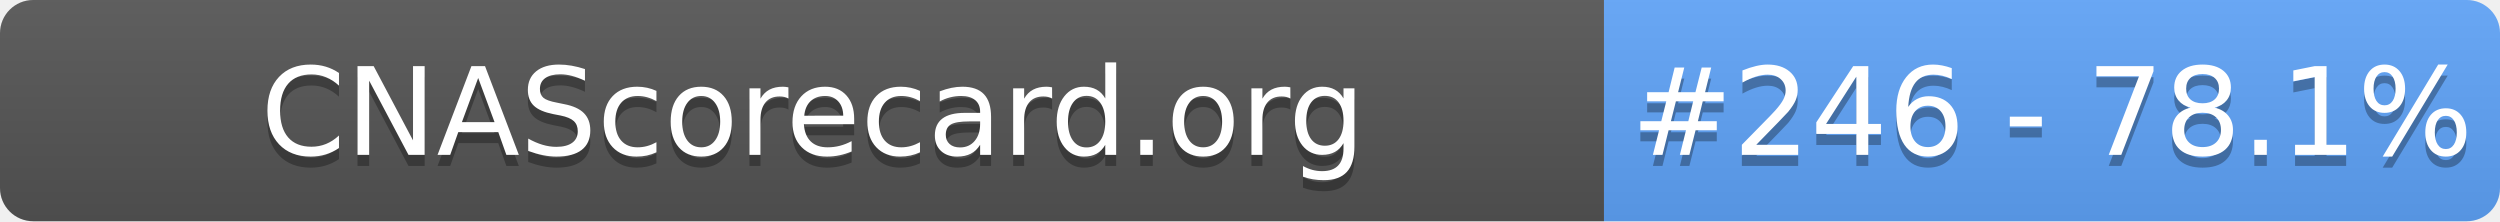
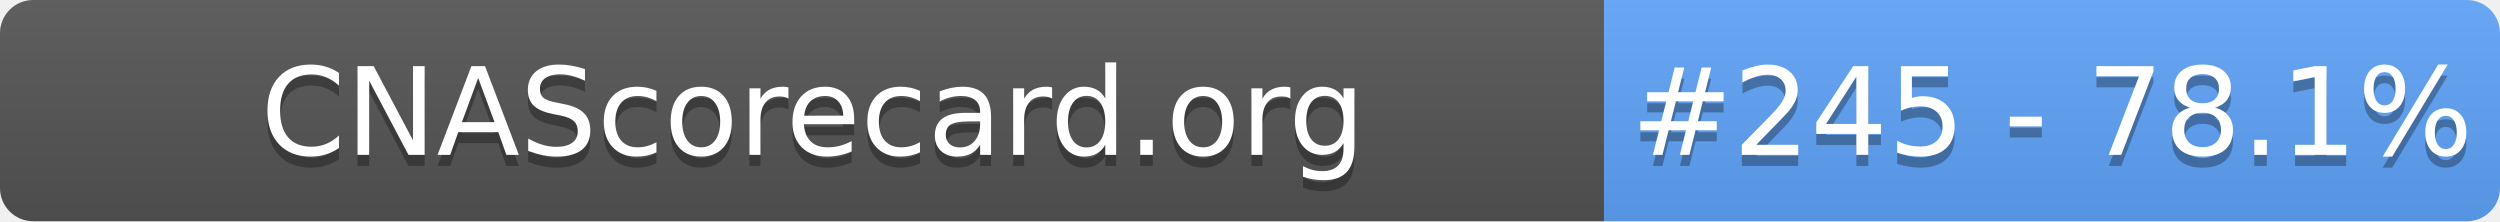
- <svg xmlns="http://www.w3.org/2000/svg" width="226" height="20" role="img" aria-label="CNAScorecard.org: #246 - 78.1%">
+ <svg xmlns="http://www.w3.org/2000/svg" width="226" height="20" role="img" aria-label="CNAScorecard.org: #245 - 78.1%">
  <linearGradient id="s" x2="0" y2="100%">
    <stop offset="0" stop-color="#bbb" stop-opacity=".1" />
    <stop offset="1" stop-opacity=".1" />
  </linearGradient>
  <clipPath id="r">
    <rect width="226" height="20" rx="3" fill="#fff" />
  </clipPath>
  <g clip-path="url(#r)">
    <rect width="145" height="20" fill="#555" />
    <rect x="145" width="81" height="20" fill="#60A5FA" />
    <rect width="226" height="20" fill="url(#s)" />
  </g>
  <g fill="#fff" text-anchor="middle" font-family="Verdana,Geneva,DejaVu Sans,sans-serif" text-rendering="geometricPrecision" font-size="110">
    <text aria-hidden="true" x="735" y="150" fill="#010101" fill-opacity=".3" transform="scale(.1)" textLength="1350">CNAScorecard.org</text>
    <text x="735" y="140" transform="scale(.1)" fill="#fff" textLength="1350">CNAScorecard.org</text>
-     <text aria-hidden="true" x="1855" y="150" fill="#010101" fill-opacity=".3" transform="scale(.1)" textLength="660">#246 - 78.1%</text>
-     <text x="1855" y="140" transform="scale(.1)" fill="#fff" textLength="660">#246 - 78.1%</text>
+     <text aria-hidden="true" x="1855" y="150" fill="#010101" fill-opacity=".3" transform="scale(.1)" textLength="660">#245 - 78.1%</text>
+     <text x="1855" y="140" transform="scale(.1)" fill="#fff" textLength="660">#245 - 78.1%</text>
  </g>
</svg>
